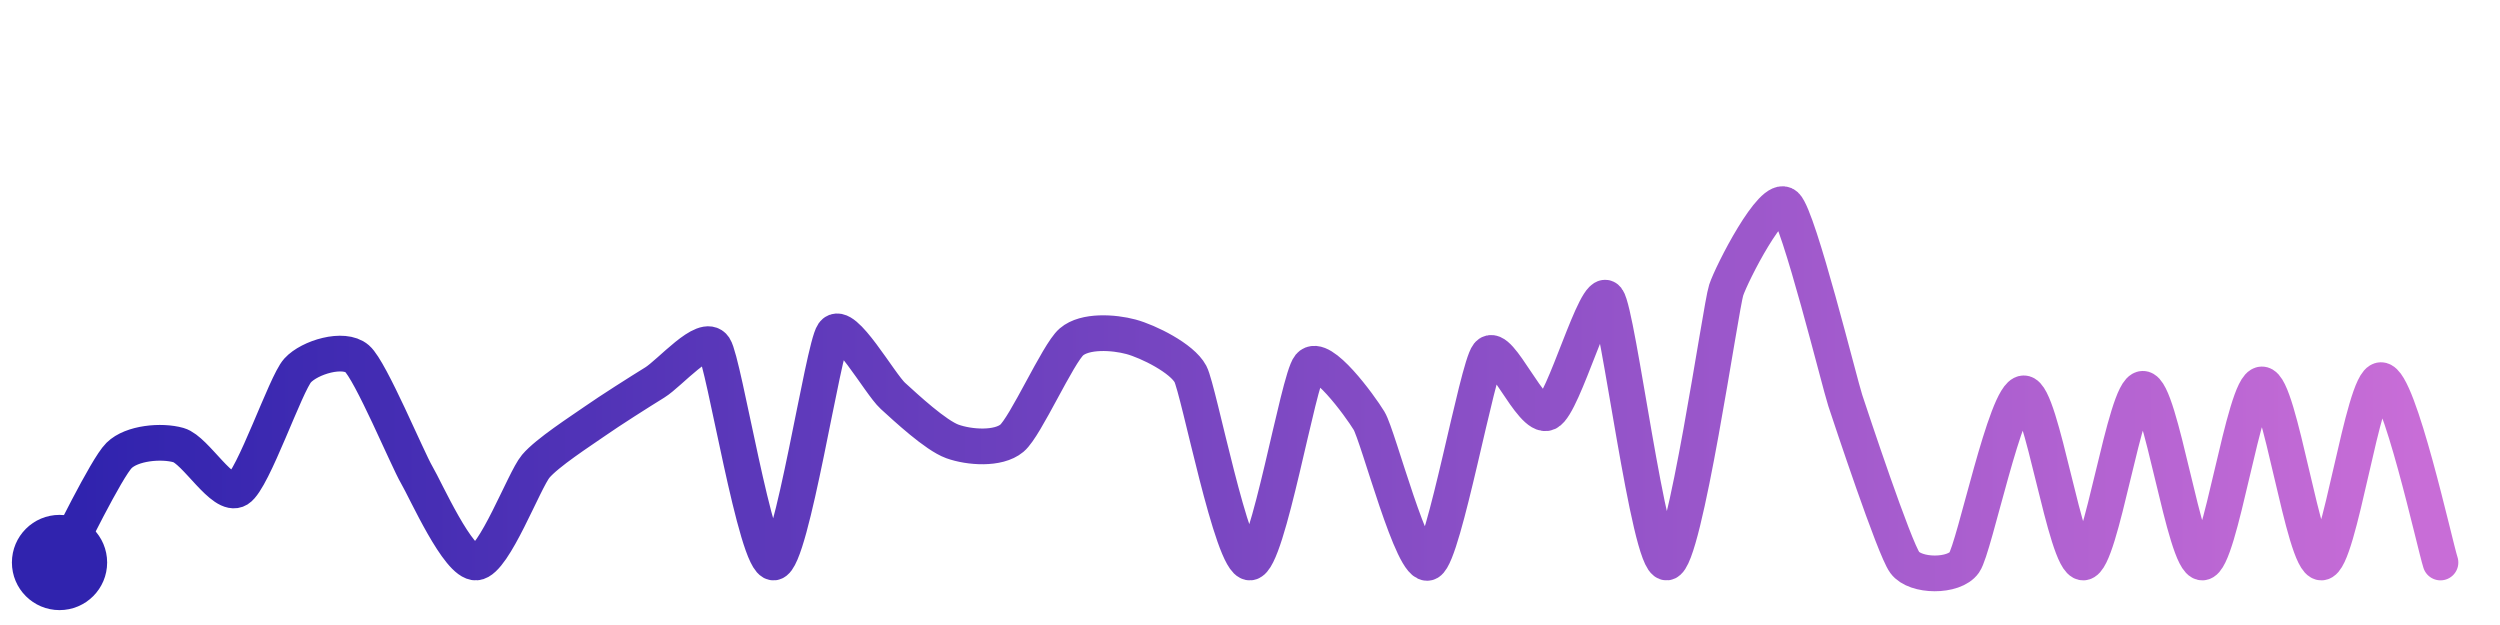
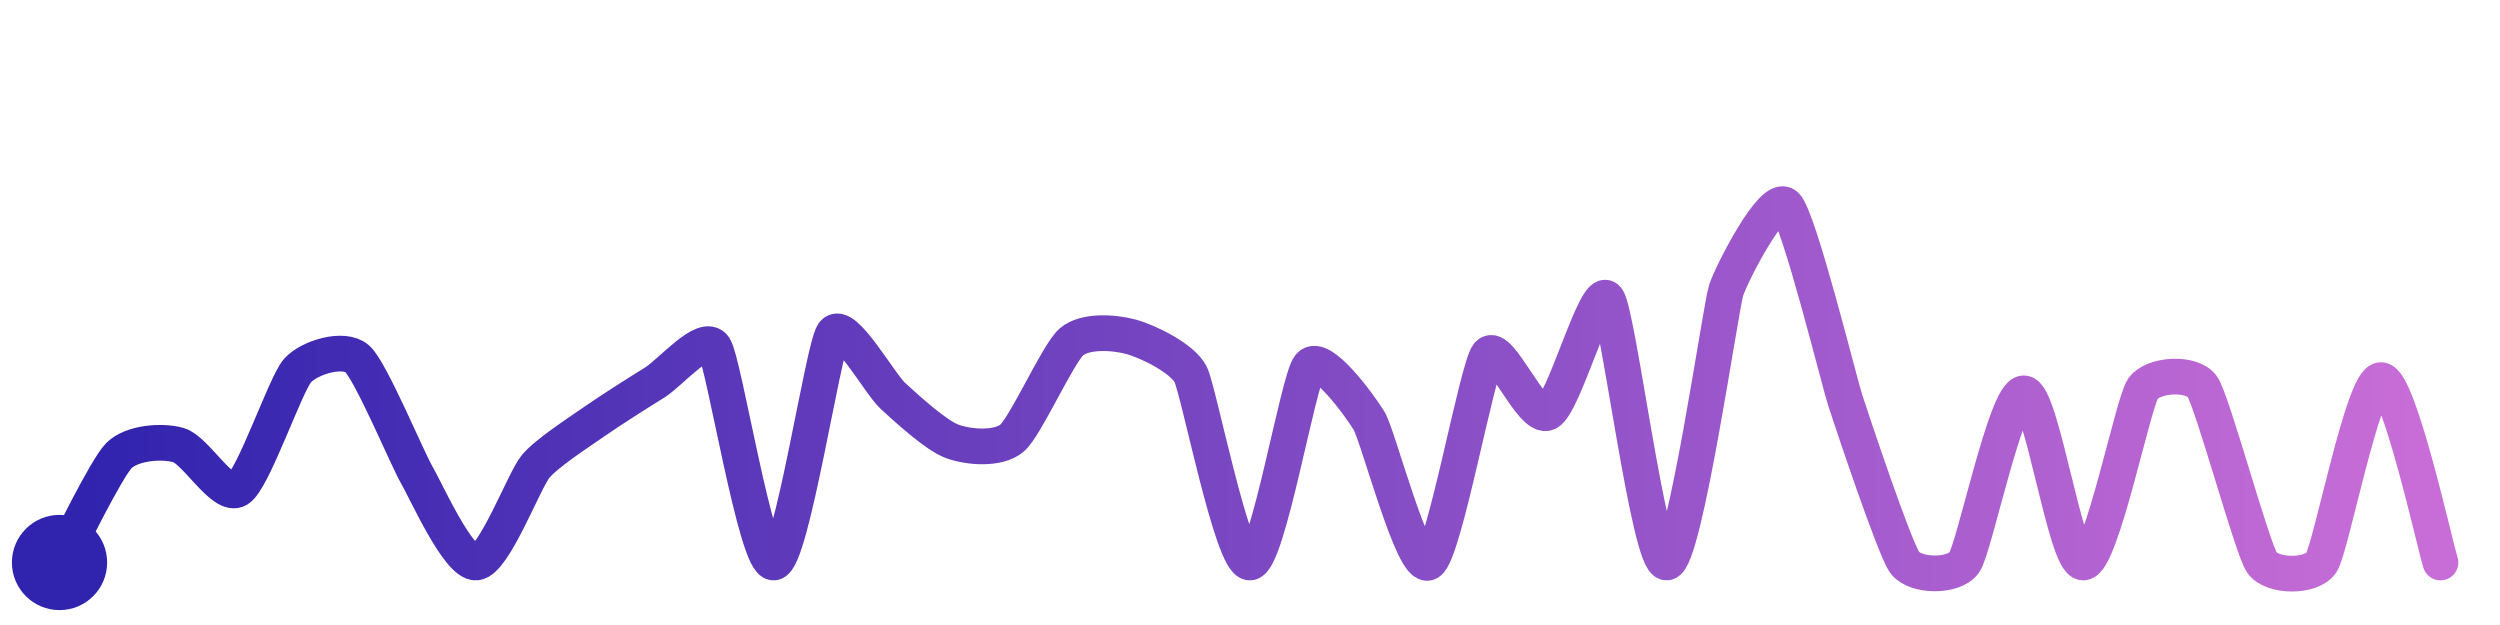
<svg xmlns="http://www.w3.org/2000/svg" width="200" height="50" viewBox="0 0 210 50">
  <defs>
    <linearGradient id="stroke" x1="0%" y1="0%" x2="100%" y2="0%">
      <stop stop-color="#3023AE" offset="0%" />
      <stop stop-color="#C86DD7" offset="100%" />
    </linearGradient>
  </defs>
-   <path stroke="url(#stroke)" stroke-width="3" stroke-linejoin="round" stroke-linecap="round" d="M5.00 46 C 5.73 44.69, 8.93 38.07, 10.00 37.01 S 13.56 35.73, 15.00 36.14 S 18.73 40.64, 20.00 39.85 S 23.99 30.98, 25.00 29.87 S 28.87 27.90, 30.00 28.88 S 34.24 37.34, 35.00 38.63 S 38.50 46.11, 40.00 46.00 S 44.03 39.07, 45.00 37.92 S 48.77 34.97, 50.00 34.11 S 53.72 31.67, 55.00 30.88 S 59.17 26.68, 60.00 27.93 S 63.51 46.17, 65.00 46.00 S 69.13 27.98, 70.00 26.76 S 73.89 30.99, 75.00 32.00 S 78.59 35.32, 80.00 35.83 S 83.85 36.52, 85.00 35.56 S 88.86 28.45, 90.00 27.47 S 93.55 26.65, 95.00 27.04 S 99.30 28.84, 100.00 30.17 S 103.50 46.10, 105.00 46.00 S 109.04 30.64, 110.00 29.49 S 114.22 32.81, 115.00 34.09 S 118.69 46.73, 120.00 46.00 S 124.07 29.70, 125.00 28.53 S 128.64 34.06, 130.00 33.42 S 134.07 22.67, 135.00 23.85 S 138.50 46.11, 140.00 46.00 S 144.53 24.54, 145.00 23.12 S 148.90 14.98, 150.00 16.00 S 154.53 30.96, 155.00 32.38 S 159.11 44.79, 160.00 46.00 S 164.14 47.23, 165.00 46.00 S 168.50 31.79, 170.00 31.79 S 173.50 46.06, 175.00 46.00 S 178.50 31.41, 180.00 31.41 S 183.50 46.06, 185.00 46.00 S 188.50 31.04, 190.00 31.04 S 193.50 46.05, 195.00 46.00 S 198.50 30.68, 200.00 30.68 S 204.53 44.57, 205.00 46.00" fill="none">
-     <animate attributeName="stroke-dashoffset" from="476.371" to="0" dur="2.2s" />
-     <animate attributeName="stroke-dasharray" from="476.371" to="476.371" />
+   <path stroke="url(#stroke)" stroke-width="3" stroke-linejoin="round" stroke-linecap="round" d="M5.00 46 C 5.73 44.69, 8.93 38.07, 10.00 37.01 S 13.56 35.73, 15.00 36.14 S 18.73 40.64, 20.00 39.85 S 23.99 30.98, 25.00 29.87 S 28.87 27.90, 30.00 28.88 S 34.24 37.34, 35.00 38.63 S 38.50 46.11, 40.00 46.00 S 44.03 39.07, 45.00 37.92 S 48.77 34.97, 50.00 34.11 S 53.72 31.67, 55.00 30.88 S 59.17 26.68, 60.00 27.93 S 63.51 46.17, 65.00 46.00 S 69.13 27.98, 70.00 26.76 S 73.89 30.99, 75.00 32.00 S 78.59 35.32, 80.00 35.83 S 83.85 36.52, 85.00 35.56 S 88.86 28.45, 90.00 27.47 S 93.55 26.65, 95.00 27.04 S 99.30 28.84, 100.00 30.17 S 103.50 46.10, 105.00 46.00 S 109.04 30.64, 110.00 29.49 S 114.22 32.81, 115.00 34.09 S 118.69 46.73, 120.00 46.00 S 124.07 29.70, 125.00 28.53 S 128.64 34.06, 130.00 33.42 S 134.07 22.67, 135.00 23.85 S 138.50 46.11, 140.00 46.00 S 144.53 24.54, 145.00 23.12 S 148.90 14.98, 150.00 16.00 S 154.53 30.96, 155.00 32.38 S 159.11 44.79, 160.00 46.00 S 164.14 47.23, 165.00 46.00 S 168.50 31.79, 170.00 31.79 S 173.50 46.06, 175.00 46.00 S 179.16 32.65, 180.00 31.41 S 184.15 29.99, 185.00 31.23 S 189.16 44.76, 190.00 46.00 S 194.18 47.26, 195.00 46.00 S 198.50 30.68, 200.00 30.68 S 204.53 44.57, 205.00 46.00" fill="none">
+     <animate attributeName="stroke-dashoffset" from="455.105" to="0" dur="2.2s" />
+     <animate attributeName="stroke-dasharray" from="455.105" to="455.105" />
  </path>
  <circle r="4" cx="5" cy="46" fill="#3023AE" />
  <circle r="4" cx="205" cy="46" fill="#C86DD7" opacity="0">
    <animate attributeName="opacity" from="0" to="1" dur="0.1s" begin="2.2s" fill="freeze" />
  </circle>
</svg>
